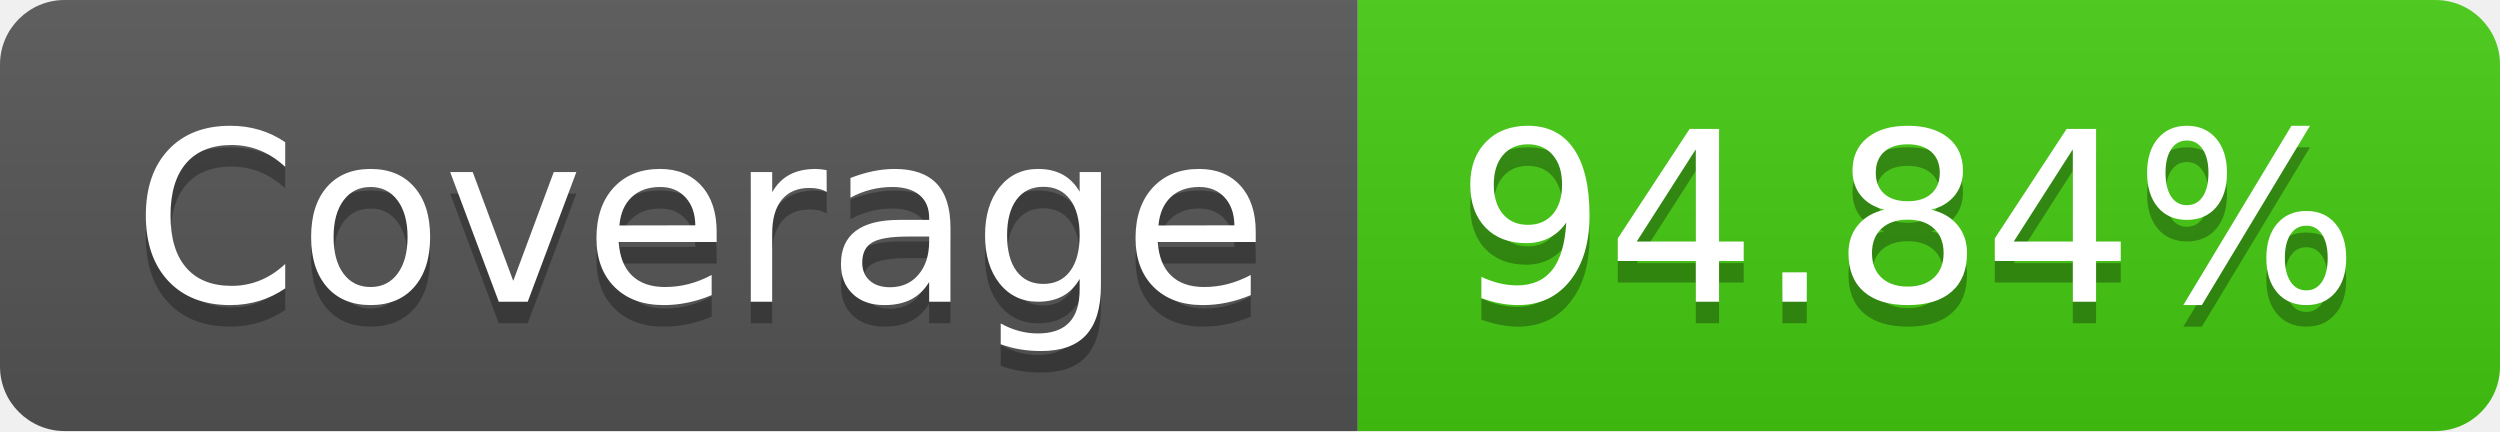
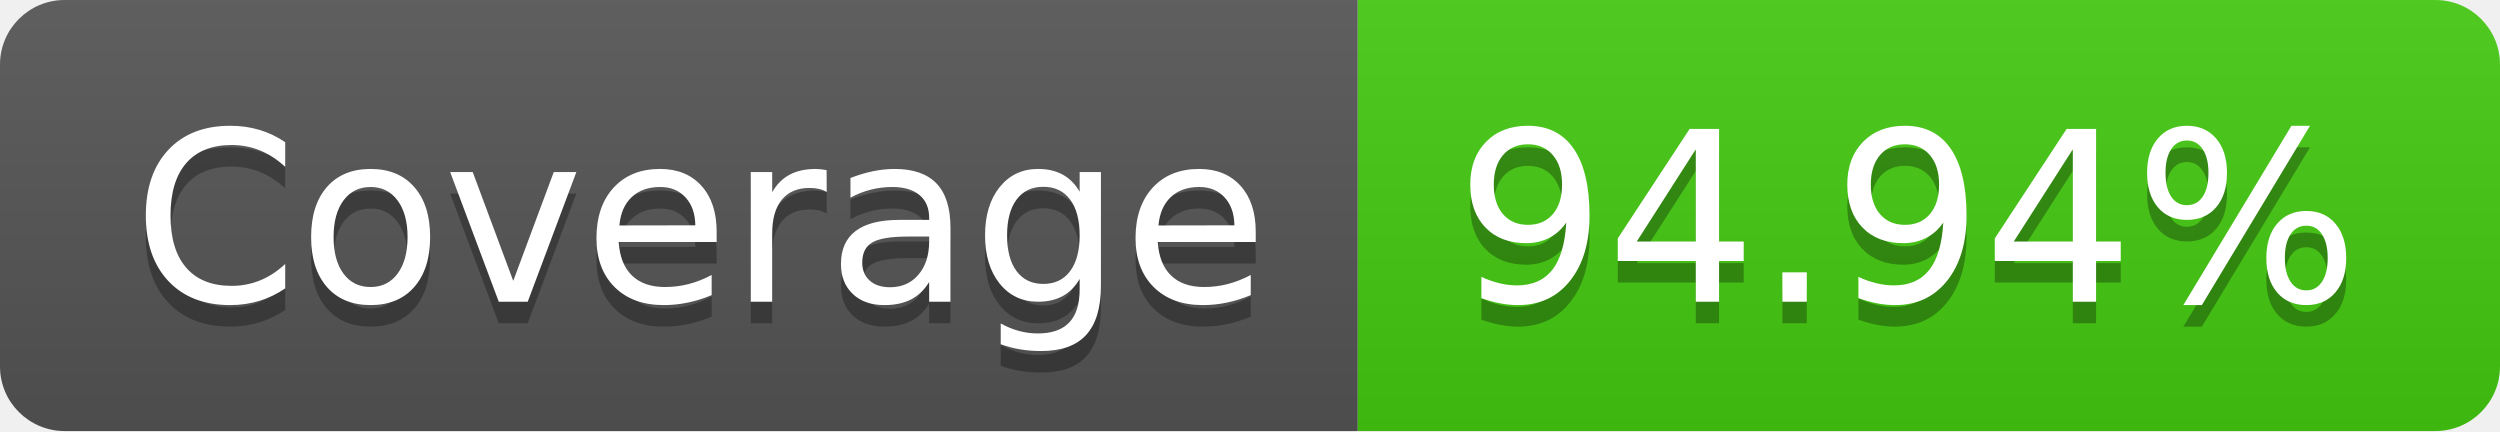
- <svg xmlns="http://www.w3.org/2000/svg" width="116" height="20" role="img" aria-label="Coverage: 94.84%">
+ <svg xmlns="http://www.w3.org/2000/svg" width="116" height="20" role="img" aria-label="Coverage: 94.94%">
  <linearGradient id="s" x2="0" y2="100%">
    <stop offset="0" stop-color="#bbb" stop-opacity=".1" />
    <stop offset="1" stop-opacity=".1" />
  </linearGradient>
  <clipPath id="r">
    <rect width="116" height="20" rx="3" fill="#fff" />
  </clipPath>
  <g clip-path="url(#r)">
    <rect width="63" height="20" fill="#555" />
    <rect x="63" width="53" height="20" fill="#4c1" />
    <rect width="116" height="20" fill="url(#s)" />
  </g>
  <g fill="#fff" text-anchor="middle" font-family="Verdana,Geneva,DejaVu Sans,sans-serif" text-rendering="geometricPrecision" font-size="110">
    <text aria-hidden="true" x="325" y="150" fill="#010101" fill-opacity=".3" transform="scale(.1)" textLength="530">Coverage</text>
    <text x="325" y="140" transform="scale(.1)" fill="#fff" textLength="530">Coverage</text>
-     <text aria-hidden="true" x="885" y="150" fill="#010101" fill-opacity=".3" transform="scale(.1)" textLength="430">94.84%</text>
-     <text x="885" y="140" transform="scale(.1)" fill="#fff" textLength="430">94.84%</text>
+     <text aria-hidden="true" x="885" y="150" fill="#010101" fill-opacity=".3" transform="scale(.1)" textLength="430">94.94%</text>
+     <text x="885" y="140" transform="scale(.1)" fill="#fff" textLength="430">94.94%</text>
  </g>
</svg>
